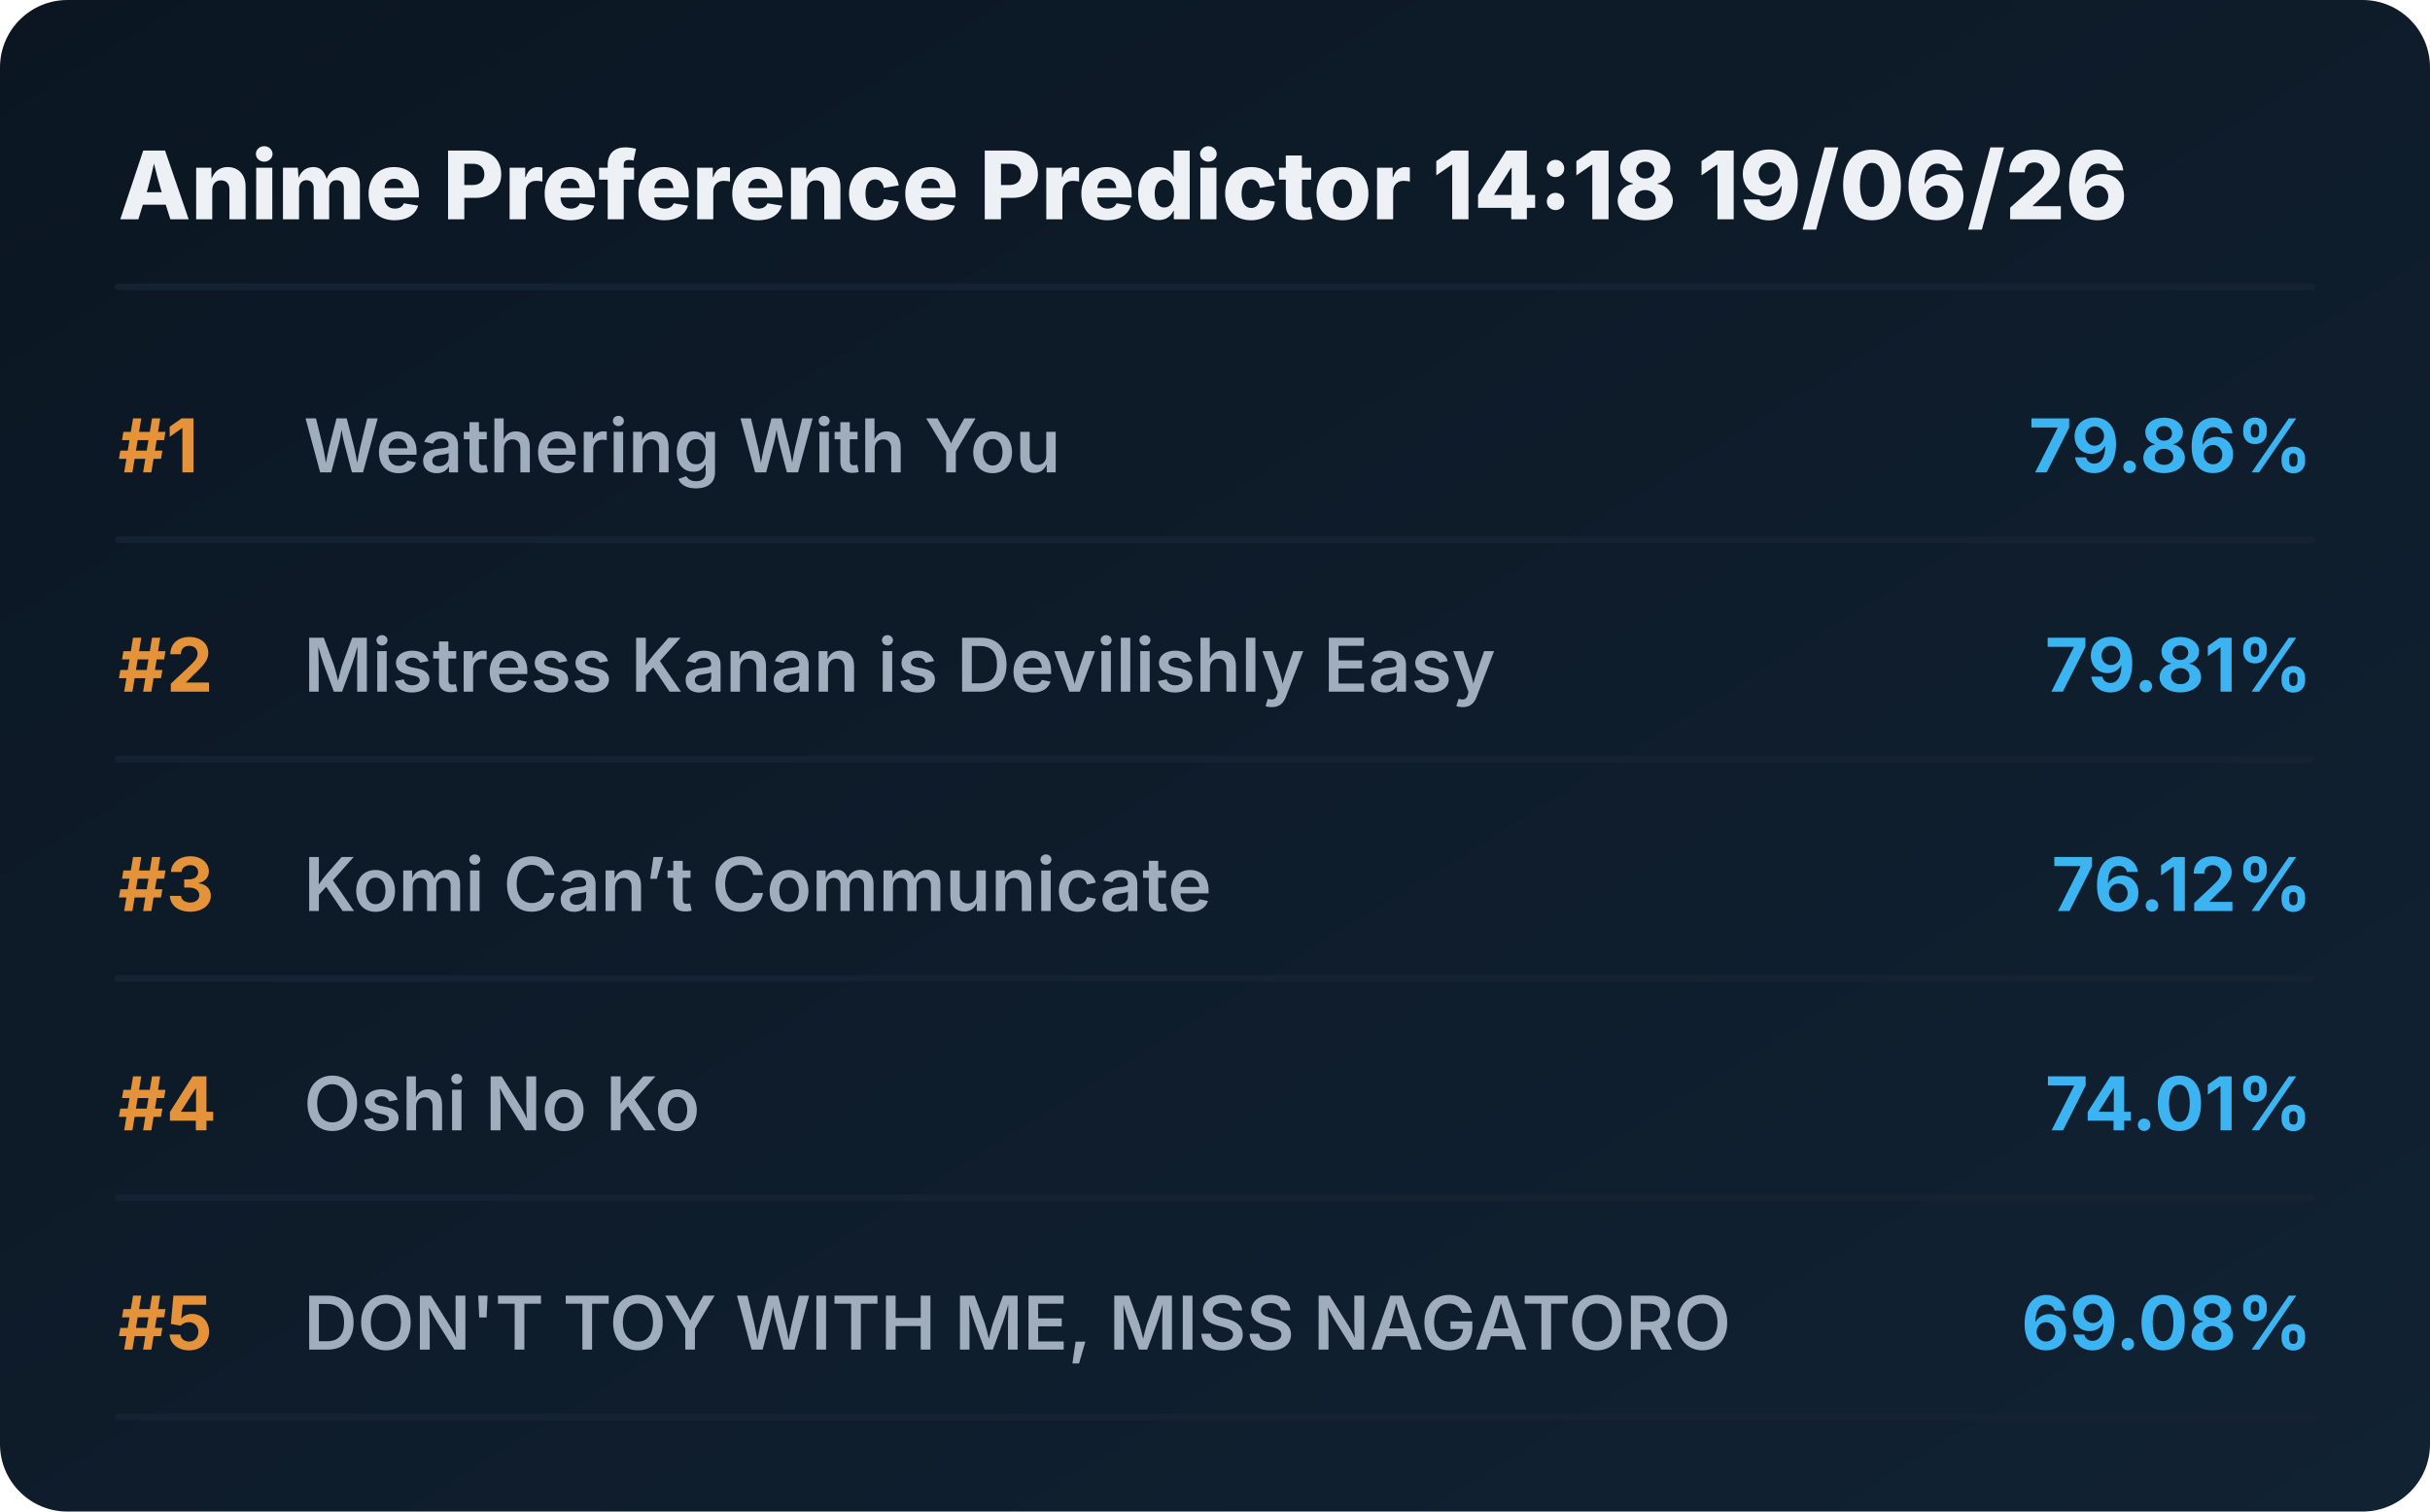
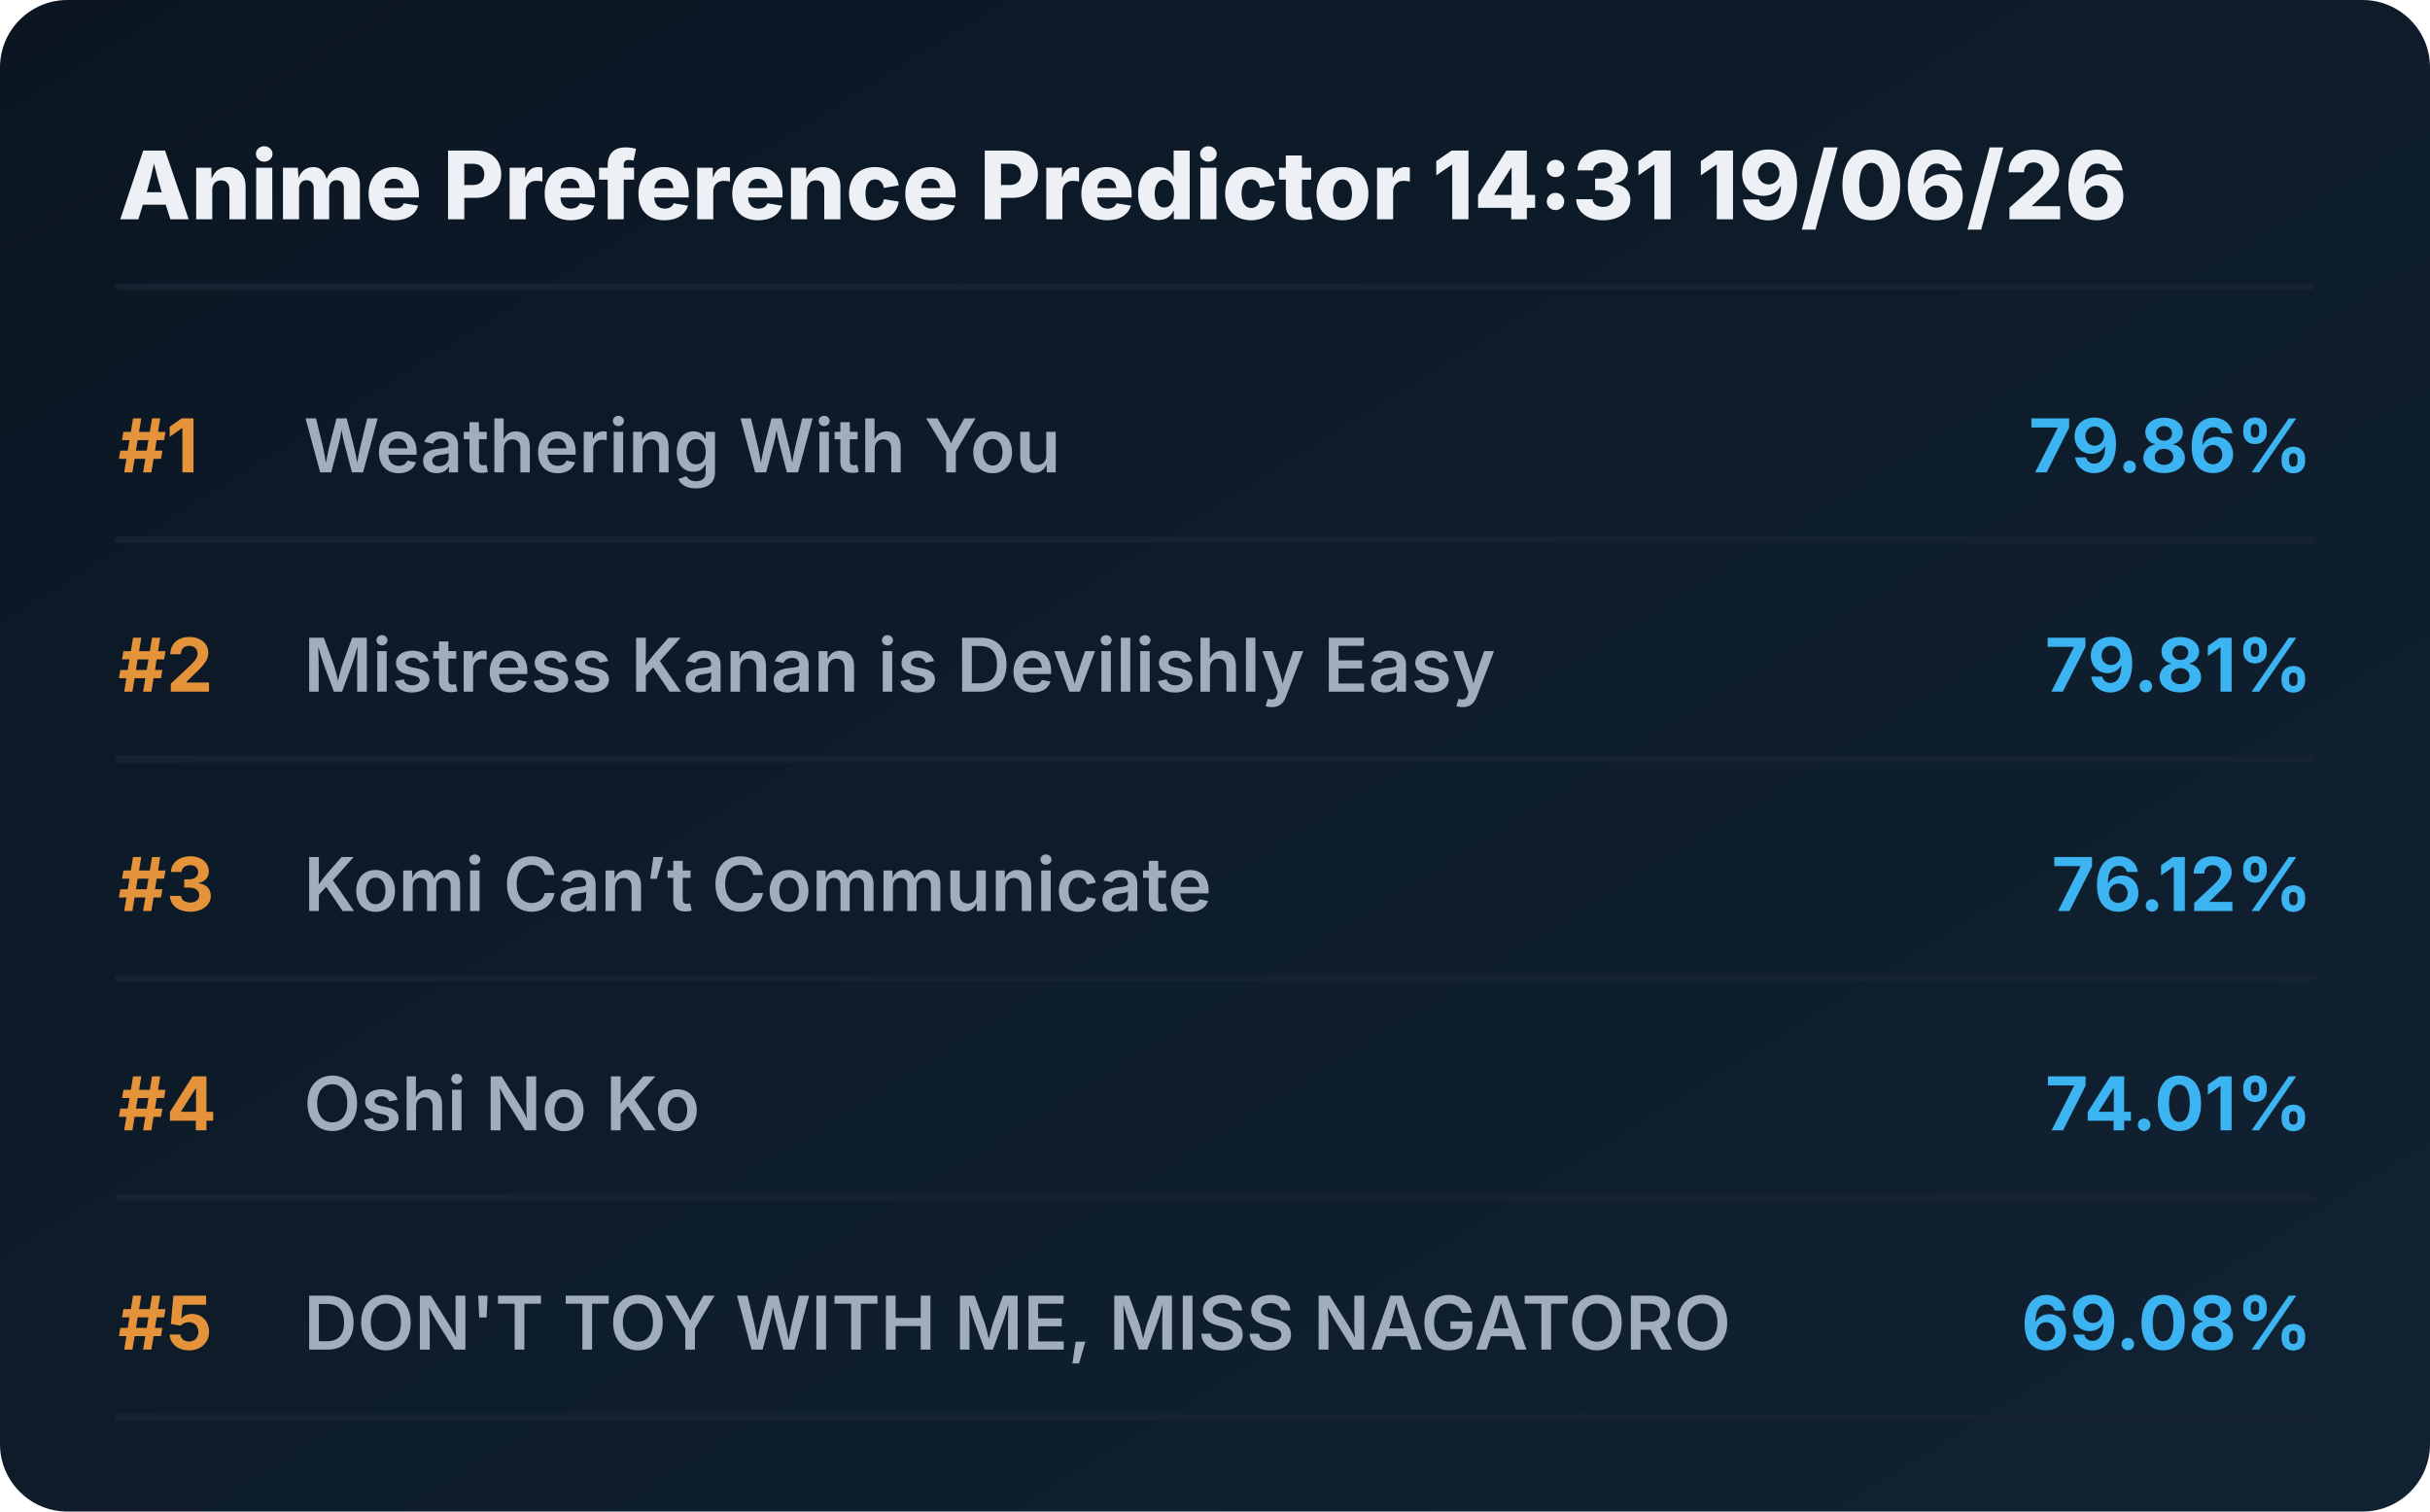
<svg xmlns="http://www.w3.org/2000/svg" viewBox="0 0 720 448" preserveAspectRatio="xMidYMid meet" style="width: 100%; height: auto; max-width: 720px;">
  <defs>
    <linearGradient id="boxGrad" x1="0%" y1="0%" x2="100%" y2="100%">
      <stop offset="0%" stop-color="#0b1622" />
      <stop offset="100%" stop-color="#112233" />
    </linearGradient>
    <clipPath id="titleClip">
      <rect x="90" y="0" width="510" height="100%" />
    </clipPath>
  </defs>
  <style>
    .bg { fill: url(#boxGrad); rx: 20px; }
    .header { font-family: 'Overpass', 'Inter', system-ui, sans-serif; font-weight: 800; font-size: 28px; fill: #edf1f5; }
    .rank { font-family: 'Overpass', 'Inter', system-ui, sans-serif; font-weight: 700; font-size: 22px; fill: #e5933a; }
    .title { font-family: 'Overpass', 'Inter', system-ui, sans-serif; font-weight: 600; font-size: 22px; fill: #9fadbd; }
    .score { font-family: 'Overpass', 'Inter', system-ui, sans-serif; font-weight: 700; font-size: 22px; fill: #3db4f2; }
    .line { stroke: #152232; stroke-width: 2; stroke-linecap: round; }
  </style>
  <rect class="bg" width="720" height="448" />
-   <text x="35" y="65" class="header">Anime Preference Predictor 14:18 19/06/26</text>
+   <text x="35" y="65" class="header">Anime Preference Predictor 14:31 19/06/26</text>
  <line x1="35" y1="85" x2="685" y2="85" class="line" />
  <g transform="translate(0, 0)">
    <text x="35" y="140" class="rank">#1</text>
    <text x="90" y="140" class="title">Weathering With You</text>
    <text x="685" y="140" class="score" text-anchor="end">79.86%</text>
    <line x1="35" y1="160" x2="685" y2="160" class="line" />
  </g>
  <g transform="translate(0, 65)">
    <text x="35" y="140" class="rank">#2</text>
    <text x="90" y="140" class="title">Mistress Kanan is Devilishly Easy</text>
    <text x="685" y="140" class="score" text-anchor="end">79.81%</text>
    <line x1="35" y1="160" x2="685" y2="160" class="line" />
  </g>
  <g transform="translate(0, 130)">
    <text x="35" y="140" class="rank">#3</text>
    <text x="90" y="140" class="title">Komi Can’t Communicate</text>
    <text x="685" y="140" class="score" text-anchor="end">76.12%</text>
    <line x1="35" y1="160" x2="685" y2="160" class="line" />
  </g>
  <g transform="translate(0, 195)">
    <text x="35" y="140" class="rank">#4</text>
    <text x="90" y="140" class="title">Oshi No Ko</text>
    <text x="685" y="140" class="score" text-anchor="end">74.01%</text>
    <line x1="35" y1="160" x2="685" y2="160" class="line" />
  </g>
  <g transform="translate(0, 260)">
    <text x="35" y="140" class="rank">#5</text>
    <text x="90" y="140" class="title">DON'T TOY WITH ME, MISS NAGATORO</text>
    <text x="685" y="140" class="score" text-anchor="end">69.08%</text>
    <line x1="35" y1="160" x2="685" y2="160" class="line" />
  </g>
</svg>
